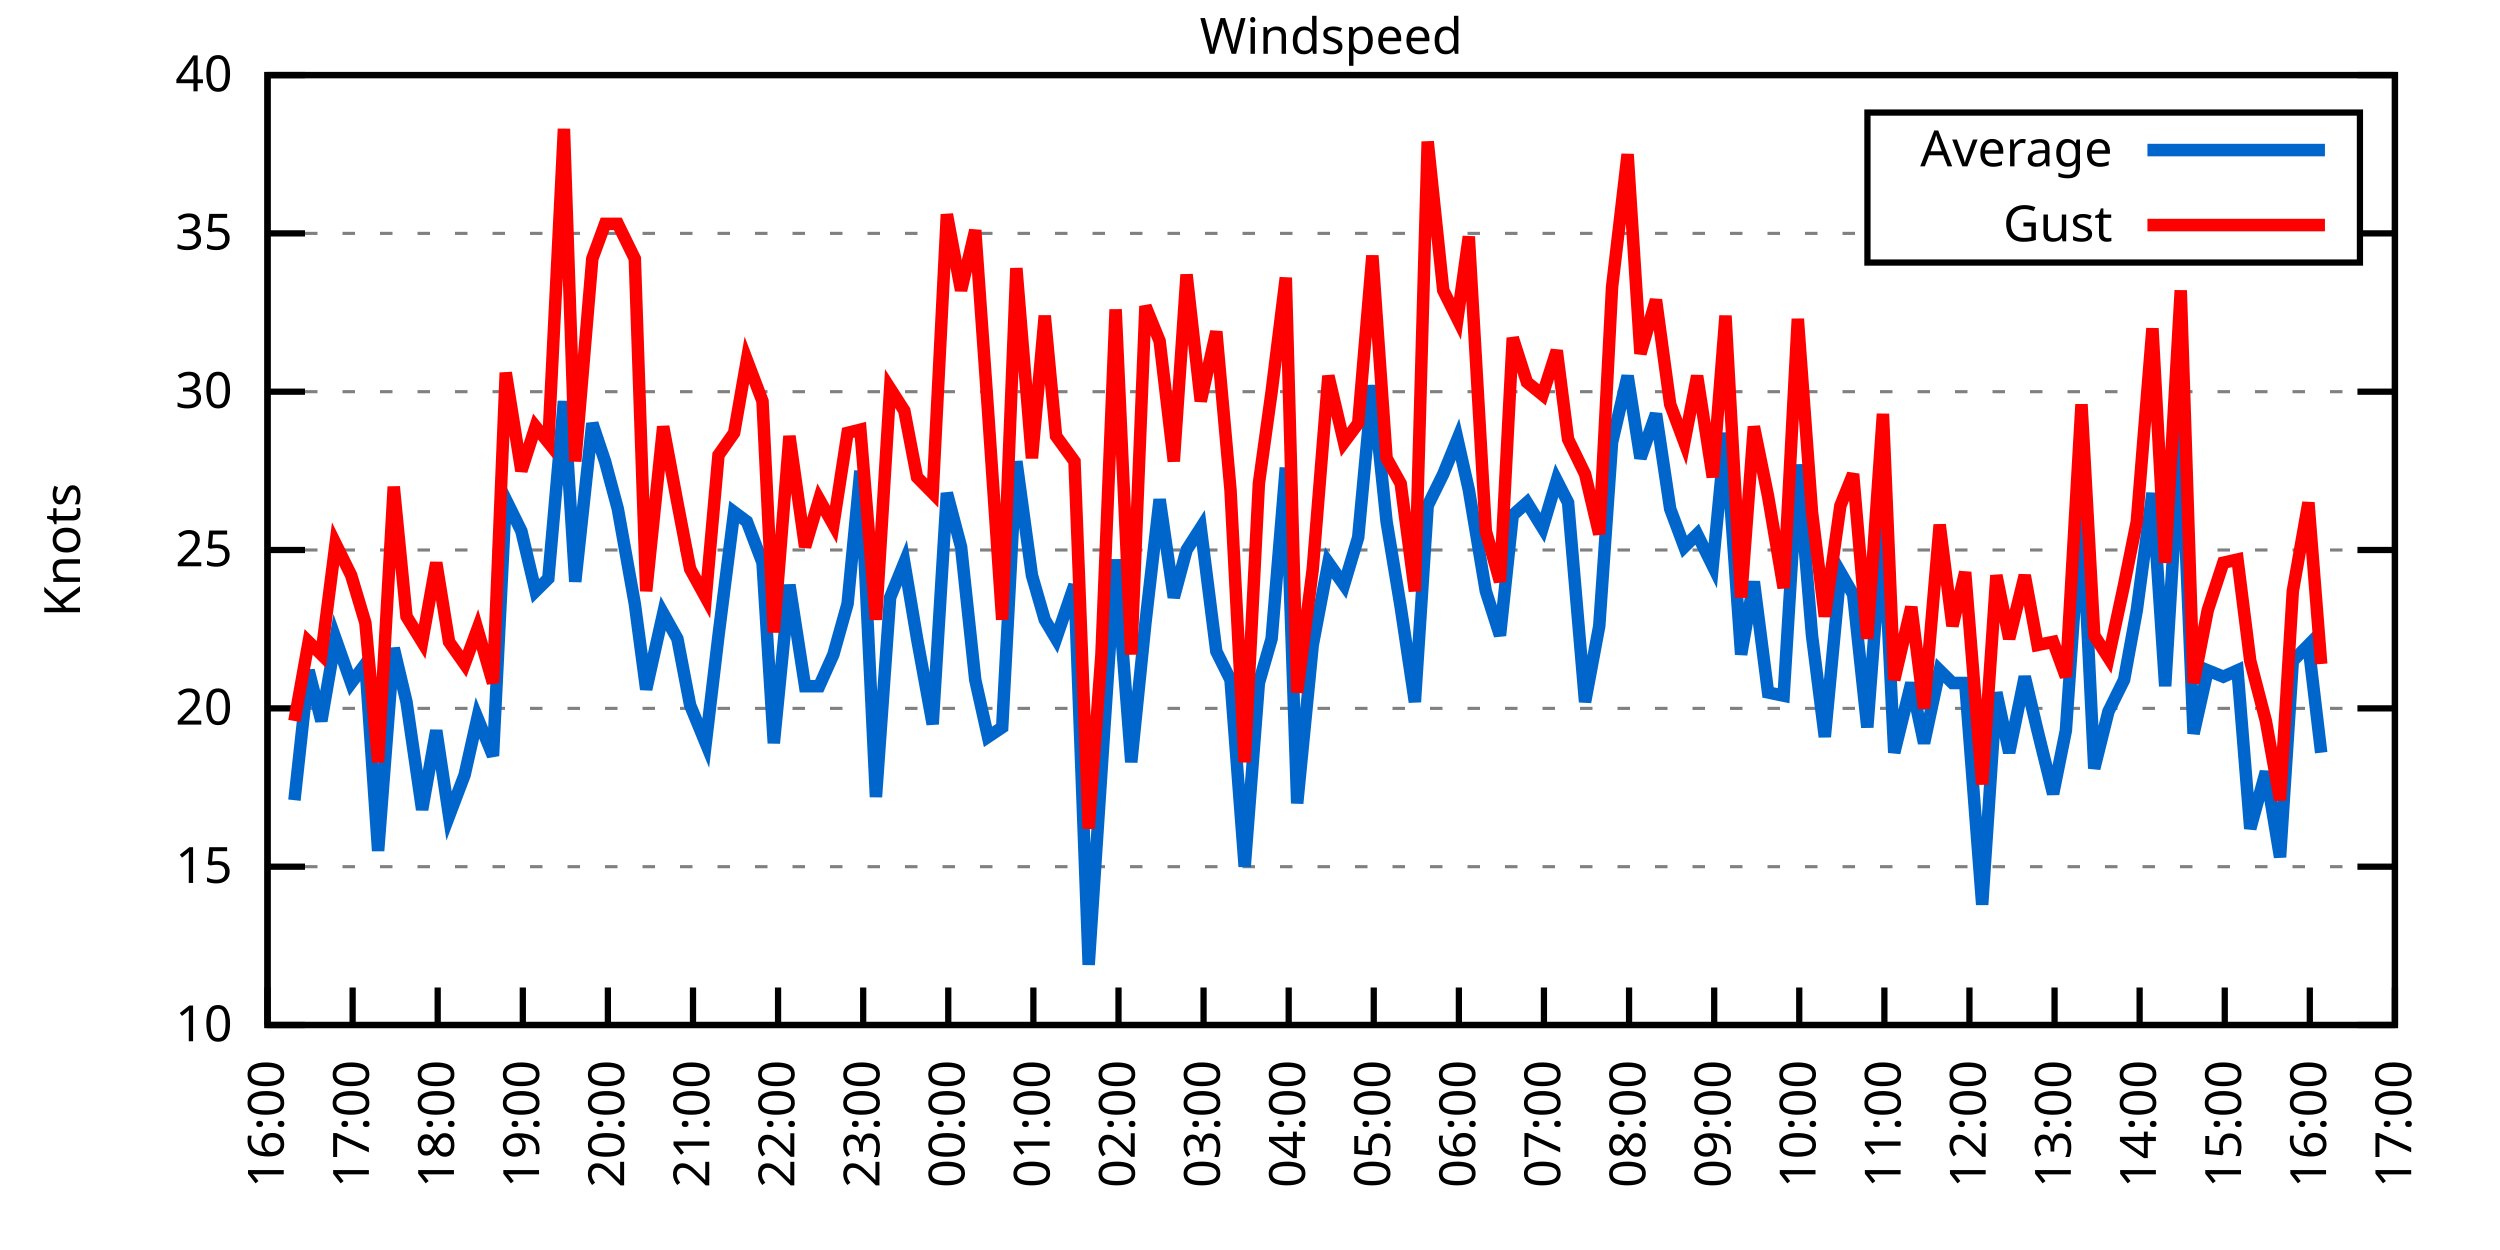
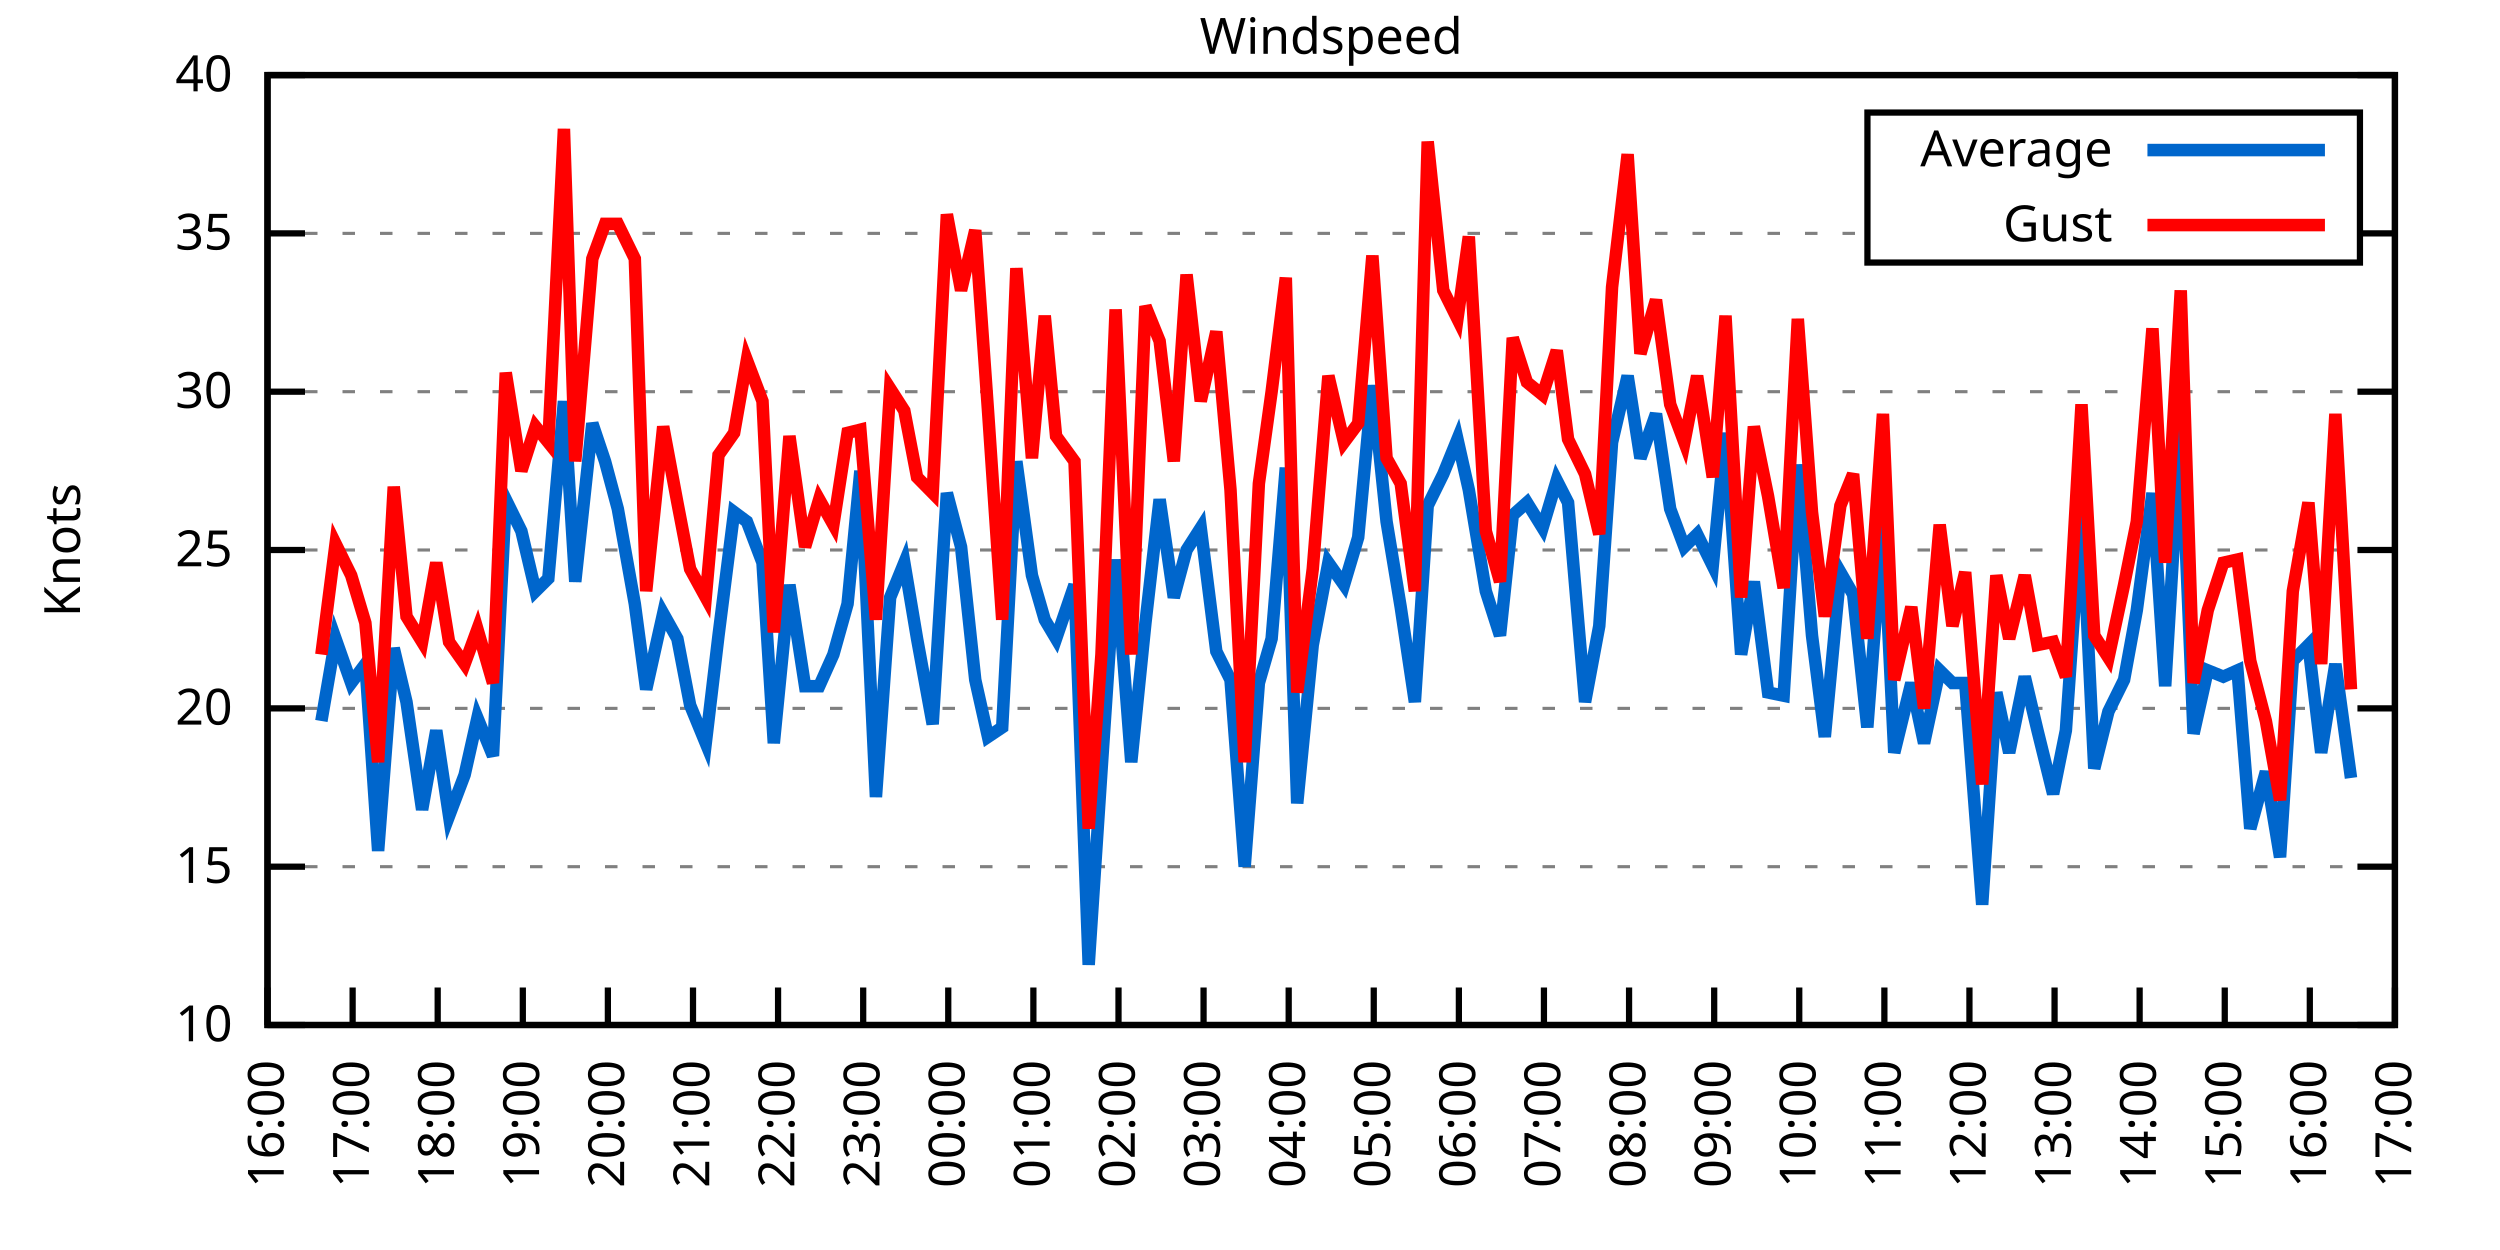
<svg xmlns="http://www.w3.org/2000/svg" xmlns:xlink="http://www.w3.org/1999/xlink" width="400" height="200" viewBox="0 0 400 200">
  <g id="gnuplot_canvas">
    <rect x="0" y="0" width="400" height="200" fill="none" />
    <defs>
      <circle id="gpDot" r="0.5" stroke-width="0.5" stroke="currentColor" />
      <path id="gpPt0" stroke-width="0.333" stroke="currentColor" d="M-1,0 h2 M0,-1 v2" />
      <path id="gpPt1" stroke-width="0.333" stroke="currentColor" d="M-1,-1 L1,1 M1,-1 L-1,1" />
      <path id="gpPt2" stroke-width="0.333" stroke="currentColor" d="M-1,0 L1,0 M0,-1 L0,1 M-1,-1 L1,1 M-1,1 L1,-1" />
      <rect id="gpPt3" stroke-width="0.333" stroke="currentColor" x="-1" y="-1" width="2" height="2" />
      <rect id="gpPt4" stroke-width="0.333" stroke="currentColor" fill="currentColor" x="-1" y="-1" width="2" height="2" />
      <circle id="gpPt5" stroke-width="0.333" stroke="currentColor" cx="0" cy="0" r="1" />
      <use xlink:href="#gpPt5" id="gpPt6" fill="currentColor" stroke="none" />
      <path id="gpPt7" stroke-width="0.333" stroke="currentColor" d="M0,-1.33 L-1.33,0.67 L1.33,0.67 z" />
      <use xlink:href="#gpPt7" id="gpPt8" fill="currentColor" stroke="none" />
      <use xlink:href="#gpPt7" id="gpPt9" stroke="currentColor" transform="rotate(180)" />
      <use xlink:href="#gpPt9" id="gpPt10" fill="currentColor" stroke="none" />
      <use xlink:href="#gpPt3" id="gpPt11" stroke="currentColor" transform="rotate(45)" />
      <use xlink:href="#gpPt11" id="gpPt12" fill="currentColor" stroke="none" />
      <path id="gpPt13" stroke-width="0.333" stroke="currentColor" d="M0,1.330 L1.265,0.411 L0.782,-1.067 L-0.782,-1.076 L-1.265,0.411 z" />
      <use xlink:href="#gpPt13" id="gpPt14" fill="currentColor" stroke="none" />
      <filter id="textbox" filterUnits="objectBoundingBox" x="0" y="0" height="1" width="1">
        <feFlood flood-color="white" flood-opacity="1" result="bgnd" />
        <feComposite in="SourceGraphic" in2="bgnd" operator="atop" />
      </filter>
      <filter id="greybox" filterUnits="objectBoundingBox" x="0" y="0" height="1" width="1">
        <feFlood flood-color="lightgrey" flood-opacity="1" result="grey" />
        <feComposite in="SourceGraphic" in2="grey" operator="atop" />
      </filter>
    </defs>
    <g fill="none" color="white" stroke="currentColor" stroke-width="1.00" stroke-linecap="butt" stroke-linejoin="miter">
</g>
    <g fill="none" color="black" stroke="currentColor" stroke-width="1.00" stroke-linecap="butt" stroke-linejoin="miter">
      <g stroke="none" shape-rendering="crispEdges">
        <polygon fill="rgb(255, 255, 255)" points="42.80,164.00 383.18,164.00 383.18,12.02 42.80,12.02 " />
      </g>
    </g>
    <g fill="none" color="black" stroke="currentColor" stroke-width="1.00" stroke-linecap="butt" stroke-linejoin="miter">
</g>
    <g fill="none" color="black" stroke="black" stroke-width="0.50" stroke-linecap="butt" stroke-linejoin="miter">
</g>
    <g fill="none" color="gray" stroke="currentColor" stroke-width="0.50" stroke-linecap="butt" stroke-linejoin="miter">
      <path stroke="gray" stroke-dasharray="2,4" class="gridline" d="M42.80,164.00 L383.19,164.00  " />
    </g>
    <g fill="none" color="gray" stroke="gray" stroke-width="1.00" stroke-linecap="butt" stroke-linejoin="miter">
</g>
    <g fill="none" color="black" stroke="currentColor" stroke-width="1.00" stroke-linecap="butt" stroke-linejoin="miter">
      <path stroke="black" d="M42.80,164.00 L48.80,164.00 M383.19,164.00 L377.19,164.00  " />
      <g transform="translate(37.20,166.60)" stroke="none" fill="black" font-family="Sans" font-size="8.00" text-anchor="end">
        <text>
          <tspan font-family="Sans"> 10</tspan>
        </text>
      </g>
    </g>
    <g fill="none" color="black" stroke="currentColor" stroke-width="1.00" stroke-linecap="butt" stroke-linejoin="miter">
</g>
    <g fill="none" color="black" stroke="black" stroke-width="0.50" stroke-linecap="butt" stroke-linejoin="miter">
</g>
    <g fill="none" color="gray" stroke="currentColor" stroke-width="0.50" stroke-linecap="butt" stroke-linejoin="miter">
      <path stroke="gray" stroke-dasharray="2,4" class="gridline" d="M42.80,138.67 L383.19,138.67  " />
    </g>
    <g fill="none" color="gray" stroke="gray" stroke-width="1.00" stroke-linecap="butt" stroke-linejoin="miter">
</g>
    <g fill="none" color="black" stroke="currentColor" stroke-width="1.00" stroke-linecap="butt" stroke-linejoin="miter">
      <path stroke="black" d="M42.80,138.67 L48.80,138.67 M383.19,138.67 L377.19,138.67  " />
      <g transform="translate(37.20,141.27)" stroke="none" fill="black" font-family="Sans" font-size="8.00" text-anchor="end">
        <text>
          <tspan font-family="Sans"> 15</tspan>
        </text>
      </g>
    </g>
    <g fill="none" color="black" stroke="currentColor" stroke-width="1.00" stroke-linecap="butt" stroke-linejoin="miter">
</g>
    <g fill="none" color="black" stroke="black" stroke-width="0.50" stroke-linecap="butt" stroke-linejoin="miter">
</g>
    <g fill="none" color="gray" stroke="currentColor" stroke-width="0.50" stroke-linecap="butt" stroke-linejoin="miter">
      <path stroke="gray" stroke-dasharray="2,4" class="gridline" d="M42.80,113.34 L383.19,113.34  " />
    </g>
    <g fill="none" color="gray" stroke="gray" stroke-width="1.00" stroke-linecap="butt" stroke-linejoin="miter">
</g>
    <g fill="none" color="black" stroke="currentColor" stroke-width="1.00" stroke-linecap="butt" stroke-linejoin="miter">
      <path stroke="black" d="M42.80,113.34 L48.80,113.34 M383.19,113.34 L377.19,113.34  " />
      <g transform="translate(37.20,115.94)" stroke="none" fill="black" font-family="Sans" font-size="8.00" text-anchor="end">
        <text>
          <tspan font-family="Sans"> 20</tspan>
        </text>
      </g>
    </g>
    <g fill="none" color="black" stroke="currentColor" stroke-width="1.00" stroke-linecap="butt" stroke-linejoin="miter">
</g>
    <g fill="none" color="black" stroke="black" stroke-width="0.50" stroke-linecap="butt" stroke-linejoin="miter">
</g>
    <g fill="none" color="gray" stroke="currentColor" stroke-width="0.50" stroke-linecap="butt" stroke-linejoin="miter">
      <path stroke="gray" stroke-dasharray="2,4" class="gridline" d="M42.80,88.00 L383.19,88.00  " />
    </g>
    <g fill="none" color="gray" stroke="gray" stroke-width="1.00" stroke-linecap="butt" stroke-linejoin="miter">
</g>
    <g fill="none" color="black" stroke="currentColor" stroke-width="1.00" stroke-linecap="butt" stroke-linejoin="miter">
      <path stroke="black" d="M42.80,88.00 L48.80,88.00 M383.19,88.00 L377.19,88.00  " />
      <g transform="translate(37.20,90.60)" stroke="none" fill="black" font-family="Sans" font-size="8.00" text-anchor="end">
        <text>
          <tspan font-family="Sans"> 25</tspan>
        </text>
      </g>
    </g>
    <g fill="none" color="black" stroke="currentColor" stroke-width="1.00" stroke-linecap="butt" stroke-linejoin="miter">
</g>
    <g fill="none" color="black" stroke="black" stroke-width="0.50" stroke-linecap="butt" stroke-linejoin="miter">
</g>
    <g fill="none" color="gray" stroke="currentColor" stroke-width="0.50" stroke-linecap="butt" stroke-linejoin="miter">
      <path stroke="gray" stroke-dasharray="2,4" class="gridline" d="M42.80,62.67 L383.19,62.67  " />
    </g>
    <g fill="none" color="gray" stroke="gray" stroke-width="1.00" stroke-linecap="butt" stroke-linejoin="miter">
</g>
    <g fill="none" color="black" stroke="currentColor" stroke-width="1.00" stroke-linecap="butt" stroke-linejoin="miter">
      <path stroke="black" d="M42.80,62.67 L48.80,62.67 M383.19,62.67 L377.19,62.67  " />
      <g transform="translate(37.20,65.27)" stroke="none" fill="black" font-family="Sans" font-size="8.00" text-anchor="end">
        <text>
          <tspan font-family="Sans"> 30</tspan>
        </text>
      </g>
    </g>
    <g fill="none" color="black" stroke="currentColor" stroke-width="1.00" stroke-linecap="butt" stroke-linejoin="miter">
</g>
    <g fill="none" color="black" stroke="black" stroke-width="0.50" stroke-linecap="butt" stroke-linejoin="miter">
</g>
    <g fill="none" color="gray" stroke="currentColor" stroke-width="0.50" stroke-linecap="butt" stroke-linejoin="miter">
      <path stroke="gray" stroke-dasharray="2,4" class="gridline" d="M42.80,37.34 L298.79,37.34 M377.59,37.34 L383.19,37.34  " />
    </g>
    <g fill="none" color="gray" stroke="gray" stroke-width="1.00" stroke-linecap="butt" stroke-linejoin="miter">
</g>
    <g fill="none" color="black" stroke="currentColor" stroke-width="1.00" stroke-linecap="butt" stroke-linejoin="miter">
      <path stroke="black" d="M42.80,37.34 L48.80,37.34 M383.19,37.34 L377.19,37.34  " />
      <g transform="translate(37.20,39.94)" stroke="none" fill="black" font-family="Sans" font-size="8.00" text-anchor="end">
        <text>
          <tspan font-family="Sans"> 35</tspan>
        </text>
      </g>
    </g>
    <g fill="none" color="black" stroke="currentColor" stroke-width="1.00" stroke-linecap="butt" stroke-linejoin="miter">
</g>
    <g fill="none" color="black" stroke="black" stroke-width="0.50" stroke-linecap="butt" stroke-linejoin="miter">
</g>
    <g fill="none" color="gray" stroke="currentColor" stroke-width="0.50" stroke-linecap="butt" stroke-linejoin="miter">
      <path stroke="gray" stroke-dasharray="2,4" class="gridline" d="M42.80,12.01 L383.19,12.01  " />
    </g>
    <g fill="none" color="gray" stroke="gray" stroke-width="1.00" stroke-linecap="butt" stroke-linejoin="miter">
</g>
    <g fill="none" color="black" stroke="currentColor" stroke-width="1.00" stroke-linecap="butt" stroke-linejoin="miter">
      <path stroke="black" d="M42.80,12.01 L48.80,12.01 M383.19,12.01 L377.19,12.01  " />
      <g transform="translate(37.20,14.61)" stroke="none" fill="black" font-family="Sans" font-size="8.00" text-anchor="end">
        <text>
          <tspan font-family="Sans"> 40</tspan>
        </text>
      </g>
    </g>
    <g fill="none" color="black" stroke="currentColor" stroke-width="1.00" stroke-linecap="butt" stroke-linejoin="miter">
      <path stroke="black" d="M42.80,164.00 L42.80,158.00  " />
      <g transform="translate(45.40,169.60) rotate(270.00)" stroke="none" fill="black" font-family="Sans" font-size="8.00" text-anchor="end">
        <text>
          <tspan font-family="Sans">16:00</tspan>
        </text>
      </g>
    </g>
    <g fill="none" color="black" stroke="currentColor" stroke-width="1.00" stroke-linecap="butt" stroke-linejoin="miter">
      <path stroke="black" d="M56.42,164.00 L56.42,158.00  " />
      <g transform="translate(59.02,169.60) rotate(270.00)" stroke="none" fill="black" font-family="Sans" font-size="8.00" text-anchor="end">
        <text>
          <tspan font-family="Sans">17:00</tspan>
        </text>
      </g>
    </g>
    <g fill="none" color="black" stroke="currentColor" stroke-width="1.00" stroke-linecap="butt" stroke-linejoin="miter">
      <path stroke="black" d="M70.03,164.00 L70.03,158.00  " />
      <g transform="translate(72.63,169.60) rotate(270.00)" stroke="none" fill="black" font-family="Sans" font-size="8.00" text-anchor="end">
        <text>
          <tspan font-family="Sans">18:00</tspan>
        </text>
      </g>
    </g>
    <g fill="none" color="black" stroke="currentColor" stroke-width="1.00" stroke-linecap="butt" stroke-linejoin="miter">
      <path stroke="black" d="M83.65,164.00 L83.65,158.00  " />
      <g transform="translate(86.25,169.60) rotate(270.00)" stroke="none" fill="black" font-family="Sans" font-size="8.00" text-anchor="end">
        <text>
          <tspan font-family="Sans">19:00</tspan>
        </text>
      </g>
    </g>
    <g fill="none" color="black" stroke="currentColor" stroke-width="1.00" stroke-linecap="butt" stroke-linejoin="miter">
      <path stroke="black" d="M97.26,164.00 L97.26,158.00  " />
      <g transform="translate(99.86,169.60) rotate(270.00)" stroke="none" fill="black" font-family="Sans" font-size="8.00" text-anchor="end">
        <text>
          <tspan font-family="Sans">20:00</tspan>
        </text>
      </g>
    </g>
    <g fill="none" color="black" stroke="currentColor" stroke-width="1.00" stroke-linecap="butt" stroke-linejoin="miter">
      <path stroke="black" d="M110.88,164.00 L110.88,158.00  " />
      <g transform="translate(113.48,169.60) rotate(270.00)" stroke="none" fill="black" font-family="Sans" font-size="8.00" text-anchor="end">
        <text>
          <tspan font-family="Sans">21:00</tspan>
        </text>
      </g>
    </g>
    <g fill="none" color="black" stroke="currentColor" stroke-width="1.00" stroke-linecap="butt" stroke-linejoin="miter">
      <path stroke="black" d="M124.49,164.00 L124.49,158.00  " />
      <g transform="translate(127.09,169.60) rotate(270.00)" stroke="none" fill="black" font-family="Sans" font-size="8.00" text-anchor="end">
        <text>
          <tspan font-family="Sans">22:00</tspan>
        </text>
      </g>
    </g>
    <g fill="none" color="black" stroke="currentColor" stroke-width="1.00" stroke-linecap="butt" stroke-linejoin="miter">
      <path stroke="black" d="M138.11,164.00 L138.11,158.00  " />
      <g transform="translate(140.71,169.60) rotate(270.00)" stroke="none" fill="black" font-family="Sans" font-size="8.00" text-anchor="end">
        <text>
          <tspan font-family="Sans">23:00</tspan>
        </text>
      </g>
    </g>
    <g fill="none" color="black" stroke="currentColor" stroke-width="1.00" stroke-linecap="butt" stroke-linejoin="miter">
      <path stroke="black" d="M151.72,164.00 L151.72,158.00  " />
      <g transform="translate(154.32,169.60) rotate(270.00)" stroke="none" fill="black" font-family="Sans" font-size="8.00" text-anchor="end">
        <text>
          <tspan font-family="Sans">00:00</tspan>
        </text>
      </g>
    </g>
    <g fill="none" color="black" stroke="currentColor" stroke-width="1.00" stroke-linecap="butt" stroke-linejoin="miter">
      <path stroke="black" d="M165.34,164.00 L165.34,158.00  " />
      <g transform="translate(167.94,169.60) rotate(270.00)" stroke="none" fill="black" font-family="Sans" font-size="8.00" text-anchor="end">
        <text>
          <tspan font-family="Sans">01:00</tspan>
        </text>
      </g>
    </g>
    <g fill="none" color="black" stroke="currentColor" stroke-width="1.00" stroke-linecap="butt" stroke-linejoin="miter">
      <path stroke="black" d="M178.96,164.00 L178.96,158.00  " />
      <g transform="translate(181.56,169.60) rotate(270.00)" stroke="none" fill="black" font-family="Sans" font-size="8.00" text-anchor="end">
        <text>
          <tspan font-family="Sans">02:00</tspan>
        </text>
      </g>
    </g>
    <g fill="none" color="black" stroke="currentColor" stroke-width="1.00" stroke-linecap="butt" stroke-linejoin="miter">
      <path stroke="black" d="M192.57,164.00 L192.57,158.00  " />
      <g transform="translate(195.17,169.60) rotate(270.00)" stroke="none" fill="black" font-family="Sans" font-size="8.00" text-anchor="end">
        <text>
          <tspan font-family="Sans">03:00</tspan>
        </text>
      </g>
    </g>
    <g fill="none" color="black" stroke="currentColor" stroke-width="1.00" stroke-linecap="butt" stroke-linejoin="miter">
      <path stroke="black" d="M206.19,164.00 L206.19,158.00  " />
      <g transform="translate(208.79,169.60) rotate(270.00)" stroke="none" fill="black" font-family="Sans" font-size="8.00" text-anchor="end">
        <text>
          <tspan font-family="Sans">04:00</tspan>
        </text>
      </g>
    </g>
    <g fill="none" color="black" stroke="currentColor" stroke-width="1.00" stroke-linecap="butt" stroke-linejoin="miter">
      <path stroke="black" d="M219.80,164.00 L219.80,158.00  " />
      <g transform="translate(222.40,169.60) rotate(270.00)" stroke="none" fill="black" font-family="Sans" font-size="8.00" text-anchor="end">
        <text>
          <tspan font-family="Sans">05:00</tspan>
        </text>
      </g>
    </g>
    <g fill="none" color="black" stroke="currentColor" stroke-width="1.00" stroke-linecap="butt" stroke-linejoin="miter">
      <path stroke="black" d="M233.42,164.00 L233.42,158.00  " />
      <g transform="translate(236.02,169.60) rotate(270.00)" stroke="none" fill="black" font-family="Sans" font-size="8.00" text-anchor="end">
        <text>
          <tspan font-family="Sans">06:00</tspan>
        </text>
      </g>
    </g>
    <g fill="none" color="black" stroke="currentColor" stroke-width="1.00" stroke-linecap="butt" stroke-linejoin="miter">
      <path stroke="black" d="M247.03,164.00 L247.03,158.00  " />
      <g transform="translate(249.63,169.60) rotate(270.00)" stroke="none" fill="black" font-family="Sans" font-size="8.00" text-anchor="end">
        <text>
          <tspan font-family="Sans">07:00</tspan>
        </text>
      </g>
    </g>
    <g fill="none" color="black" stroke="currentColor" stroke-width="1.00" stroke-linecap="butt" stroke-linejoin="miter">
      <path stroke="black" d="M260.65,164.00 L260.65,158.00  " />
      <g transform="translate(263.25,169.60) rotate(270.00)" stroke="none" fill="black" font-family="Sans" font-size="8.00" text-anchor="end">
        <text>
          <tspan font-family="Sans">08:00</tspan>
        </text>
      </g>
    </g>
    <g fill="none" color="black" stroke="currentColor" stroke-width="1.00" stroke-linecap="butt" stroke-linejoin="miter">
      <path stroke="black" d="M274.27,164.00 L274.27,158.00  " />
      <g transform="translate(276.87,169.60) rotate(270.00)" stroke="none" fill="black" font-family="Sans" font-size="8.00" text-anchor="end">
        <text>
          <tspan font-family="Sans">09:00</tspan>
        </text>
      </g>
    </g>
    <g fill="none" color="black" stroke="currentColor" stroke-width="1.00" stroke-linecap="butt" stroke-linejoin="miter">
      <path stroke="black" d="M287.88,164.00 L287.88,158.00  " />
      <g transform="translate(290.48,169.60) rotate(270.00)" stroke="none" fill="black" font-family="Sans" font-size="8.00" text-anchor="end">
        <text>
          <tspan font-family="Sans">10:00</tspan>
        </text>
      </g>
    </g>
    <g fill="none" color="black" stroke="currentColor" stroke-width="1.00" stroke-linecap="butt" stroke-linejoin="miter">
      <path stroke="black" d="M301.50,164.00 L301.50,158.00  " />
      <g transform="translate(304.10,169.60) rotate(270.00)" stroke="none" fill="black" font-family="Sans" font-size="8.00" text-anchor="end">
        <text>
          <tspan font-family="Sans">11:00</tspan>
        </text>
      </g>
    </g>
    <g fill="none" color="black" stroke="currentColor" stroke-width="1.00" stroke-linecap="butt" stroke-linejoin="miter">
      <path stroke="black" d="M315.11,164.00 L315.11,158.00  " />
      <g transform="translate(317.71,169.60) rotate(270.00)" stroke="none" fill="black" font-family="Sans" font-size="8.00" text-anchor="end">
        <text>
          <tspan font-family="Sans">12:00</tspan>
        </text>
      </g>
    </g>
    <g fill="none" color="black" stroke="currentColor" stroke-width="1.00" stroke-linecap="butt" stroke-linejoin="miter">
      <path stroke="black" d="M328.73,164.00 L328.73,158.00  " />
      <g transform="translate(331.33,169.60) rotate(270.00)" stroke="none" fill="black" font-family="Sans" font-size="8.00" text-anchor="end">
        <text>
          <tspan font-family="Sans">13:00</tspan>
        </text>
      </g>
    </g>
    <g fill="none" color="black" stroke="currentColor" stroke-width="1.00" stroke-linecap="butt" stroke-linejoin="miter">
      <path stroke="black" d="M342.34,164.00 L342.34,158.00  " />
      <g transform="translate(344.94,169.60) rotate(270.00)" stroke="none" fill="black" font-family="Sans" font-size="8.00" text-anchor="end">
        <text>
          <tspan font-family="Sans">14:00</tspan>
        </text>
      </g>
    </g>
    <g fill="none" color="black" stroke="currentColor" stroke-width="1.00" stroke-linecap="butt" stroke-linejoin="miter">
      <path stroke="black" d="M355.96,164.00 L355.96,158.00  " />
      <g transform="translate(358.56,169.60) rotate(270.00)" stroke="none" fill="black" font-family="Sans" font-size="8.00" text-anchor="end">
        <text>
          <tspan font-family="Sans">15:00</tspan>
        </text>
      </g>
    </g>
    <g fill="none" color="black" stroke="currentColor" stroke-width="1.00" stroke-linecap="butt" stroke-linejoin="miter">
      <path stroke="black" d="M369.57,164.00 L369.57,158.00  " />
      <g transform="translate(372.17,169.60) rotate(270.00)" stroke="none" fill="black" font-family="Sans" font-size="8.00" text-anchor="end">
        <text>
          <tspan font-family="Sans">16:00</tspan>
        </text>
      </g>
    </g>
    <g fill="none" color="black" stroke="currentColor" stroke-width="1.00" stroke-linecap="butt" stroke-linejoin="miter">
      <path stroke="black" d="M383.19,164.00 L383.19,158.00  " />
      <g transform="translate(385.79,169.60) rotate(270.00)" stroke="none" fill="black" font-family="Sans" font-size="8.00" text-anchor="end">
        <text>
          <tspan font-family="Sans">17:00</tspan>
        </text>
      </g>
    </g>
    <g fill="none" color="black" stroke="currentColor" stroke-width="1.00" stroke-linecap="butt" stroke-linejoin="miter">
</g>
    <g fill="none" color="black" stroke="currentColor" stroke-width="1.00" stroke-linecap="butt" stroke-linejoin="miter">
      <path stroke="black" d="M42.80,12.01 L42.80,164.00 L383.19,164.00 L383.19,12.01 L42.80,12.01 Z  " />
    </g>
    <g fill="none" color="black" stroke="currentColor" stroke-width="1.00" stroke-linecap="butt" stroke-linejoin="miter">
</g>
    <g fill="none" color="black" stroke="currentColor" stroke-width="1.00" stroke-linecap="butt" stroke-linejoin="miter">
      <path stroke="black" d="M298.79,42.01 L298.79,18.01 L377.59,18.01 L377.59,42.01 L298.79,42.01 Z  " />
    </g>
    <g id="Windspeed_plot_1">
      <g fill="none" color="white" stroke="black" stroke-width="2.00" stroke-linecap="butt" stroke-linejoin="miter">
</g>
      <g fill="none" color="black" stroke="currentColor" stroke-width="2.00" stroke-linecap="butt" stroke-linejoin="miter">
        <g transform="translate(337.99,26.61)" stroke="none" fill="black" font-family="Sans" font-size="8.00" text-anchor="end">
          <text>
            <tspan font-family="Sans">Average</tspan>
          </text>
        </g>
      </g>
      <g fill="none" color="black" stroke="currentColor" stroke-width="2.00" stroke-linecap="butt" stroke-linejoin="miter">
-         <path stroke="rgb(  0, 102, 204)" d="M343.59,24.01 L371.99,24.01 M47.11,128.03 L49.38,107.26 L51.42,115.36 L53.69,102.19 L56.19,109.28 L58.46,106.24   L60.50,136.14 L63.00,103.71 L65.04,112.32 L67.54,129.55 L69.80,116.88 L71.85,130.56 L74.34,123.98 L76.39,114.86   L78.88,120.94 L80.92,79.90 L83.42,84.97 L85.69,94.59 L87.73,92.56 L90.23,64.19 L92.04,93.07 L94.77,67.74   L96.81,73.82 L98.85,81.42 L101.57,96.62 L103.39,110.30 L106.11,98.14 L108.38,102.19 L110.42,112.83 L112.92,118.91   L114.96,101.68 L117.46,81.93 L119.50,83.45 L122.00,90.03 L123.81,118.91 L126.31,93.58 L128.81,109.79 L131.07,109.79   L133.34,104.72 L135.61,96.62 L137.66,75.34 L140.15,127.52 L142.42,95.60 L144.69,90.03 L146.73,102.19 L149.23,115.87   L151.50,78.89 L153.77,87.50 L156.04,108.78 L158.08,117.90 L160.35,116.38 L162.62,73.82 L165.11,92.06 L167.16,99.15   L168.97,102.19 L171.92,93.58 L174.19,154.37 L176.23,123.47 L178.50,89.52 L181.00,121.95 L183.27,99.66 L185.54,79.90   L187.81,95.60 L189.85,88.00 L192.12,84.46 L194.61,104.22 L196.88,108.78 L199.15,138.67 L201.42,109.28 L203.46,102.19   L205.73,74.83 L207.55,128.54 L210.04,103.20 L212.54,90.03 L215.04,93.58 L217.31,85.98 L219.58,61.66 L221.85,83.45   L224.11,97.12 L226.38,112.32 L228.43,80.91 L230.92,75.85 L233.19,70.27 L235.01,78.38 L237.73,94.59 L240.00,101.68   L242.04,82.43 L244.31,80.41 L246.81,84.46 L249.08,76.86 L250.89,80.41 L253.61,112.32 L255.88,100.16 L257.93,70.78   L260.42,60.14 L262.47,73.31 L264.96,66.22 L267.23,81.42 L269.50,87.50 L271.54,85.47 L274.04,90.54 L276.08,69.26   L278.58,104.72 L280.62,93.07 L282.89,110.80 L285.38,111.31 L287.65,74.33 L289.92,101.68 L291.97,117.90 L294.46,91.55   L296.50,95.10 L298.77,116.38 L301.27,83.45 L303.08,120.43 L305.81,109.28 L307.85,118.91 L310.35,107.26 L312.39,109.28   L314.43,109.28 L317.15,144.75 L319.42,110.80 L321.47,120.43 L323.96,108.27 L326.00,116.88 L328.50,127.02 L330.54,116.88   L333.04,80.91 L335.08,122.96 L337.35,113.84 L339.85,108.78 L341.89,97.63 L344.39,78.89 L346.43,109.79 L348.92,68.25   L350.97,117.39 L353.24,107.26 L355.73,108.27 L358.00,107.26 L360.04,132.59 L362.54,123.47 L364.81,137.15 L366.85,105.74   L369.35,103.20 L371.39,120.43  " />
+         <path stroke="rgb(  0, 102, 204)" d="M343.59,24.01 L371.99,24.01 M51.42,115.36 L53.69,102.19 L56.19,109.28 L58.46,106.24 L60.50,136.14 L63.00,103.71   L65.04,112.32 L67.54,129.55 L69.80,116.88 L71.85,130.56 L74.34,123.98 L76.39,114.86 L78.88,120.94 L80.92,79.90   L83.42,84.97 L85.69,94.59 L87.73,92.56 L90.23,64.19 L92.04,93.07 L94.77,67.74 L96.81,73.82 L98.85,81.42   L101.57,96.62 L103.39,110.30 L106.11,98.14 L108.38,102.19 L110.42,112.83 L112.92,118.91 L114.96,101.68 L117.46,81.93   L119.50,83.45 L122.00,90.03 L123.81,118.91 L126.31,93.58 L128.81,109.79 L131.07,109.79 L133.34,104.72 L135.61,96.62   L137.66,75.34 L140.15,127.52 L142.42,95.60 L144.69,90.03 L146.73,102.19 L149.23,115.87 L151.50,78.89 L153.77,87.50   L156.04,108.78 L158.08,117.90 L160.35,116.38 L162.62,73.82 L165.11,92.06 L167.16,99.15 L168.97,102.19 L171.92,93.58   L174.19,154.37 L176.23,123.47 L178.50,89.52 L181.00,121.95 L183.27,99.66 L185.54,79.90 L187.81,95.60 L189.85,88.00   L192.12,84.46 L194.61,104.22 L196.88,108.78 L199.15,138.67 L201.42,109.28 L203.46,102.19 L205.73,74.83 L207.55,128.54   L210.04,103.20 L212.54,90.03 L215.04,93.58 L217.31,85.98 L219.58,61.66 L221.85,83.45 L224.11,97.12 L226.38,112.32   L228.43,80.91 L230.92,75.85 L233.19,70.27 L235.01,78.38 L237.73,94.59 L240.00,101.68 L242.04,82.43 L244.31,80.41   L246.81,84.46 L249.08,76.86 L250.89,80.41 L253.61,112.32 L255.88,100.16 L257.93,70.78 L260.42,60.14 L262.47,73.31   L264.96,66.22 L267.23,81.42 L269.50,87.50 L271.54,85.47 L274.04,90.54 L276.08,69.26 L278.58,104.72 L280.62,93.07   L282.89,110.80 L285.38,111.31 L287.65,74.33 L289.92,101.68 L291.97,117.90 L294.46,91.55 L296.50,95.10 L298.77,116.38   L301.27,83.45 L303.08,120.43 L305.81,109.28 L307.85,118.91 L310.35,107.26 L312.39,109.28 L314.43,109.28 L317.15,144.75   L319.42,110.80 L321.47,120.43 L323.96,108.27 L326.00,116.88 L328.50,127.02 L330.54,116.88 L333.04,80.91 L335.08,122.96   L337.35,113.84 L339.85,108.78 L341.89,97.63 L344.39,78.89 L346.43,109.79 L348.92,68.25 L350.97,117.39 L353.24,107.26   L355.73,108.27 L358.00,107.26 L360.04,132.59 L362.54,123.47 L364.81,137.15 L366.85,105.74 L369.35,103.20 L371.39,120.43   L373.66,106.24 L376.16,124.48  " />
      </g>
    </g>
    <g id="Windspeed_plot_2">
      <g fill="none" color="black" stroke="currentColor" stroke-width="2.00" stroke-linecap="butt" stroke-linejoin="miter">
        <g transform="translate(337.99,38.61)" stroke="none" fill="black" font-family="Sans" font-size="8.00" text-anchor="end">
          <text>
            <tspan font-family="Sans">Gust</tspan>
          </text>
        </g>
      </g>
      <g fill="none" color="black" stroke="currentColor" stroke-width="2.00" stroke-linecap="butt" stroke-linejoin="miter">
-         <path stroke="rgb(255,   0,   0)" d="M343.59,36.01 L371.99,36.01 M47.11,115.36 L49.38,102.70 L51.42,104.72 L53.69,86.99 L56.19,92.06 L58.46,99.66   L60.50,121.95 L63.00,77.87 L65.04,98.64 L67.54,102.70 L69.80,90.03 L71.85,102.70 L74.34,106.24 L76.39,100.67   L78.88,109.28 L80.92,59.63 L83.42,75.34 L85.69,68.25 L87.73,70.78 L90.23,20.62 L92.04,73.82 L94.77,41.39   L96.81,35.82 L98.85,35.82 L101.57,41.39 L103.39,94.59 L106.11,68.25 L108.38,80.41 L110.42,91.04 L112.92,95.60   L114.96,72.81 L117.46,69.26 L119.50,57.61 L122.00,64.19 L123.81,101.18 L126.31,69.77 L128.81,87.50 L131.07,79.90   L133.34,83.95 L135.61,69.26 L137.66,68.75 L140.15,99.15 L142.42,62.17 L144.69,65.71 L146.73,76.35 L149.23,78.89   L151.50,34.30 L153.77,46.46 L156.04,36.84 L158.08,65.71 L160.35,99.15 L162.62,42.91 L165.11,73.31 L167.16,50.51   L168.97,69.77 L171.92,73.82 L174.19,132.59 L176.23,104.72 L178.50,49.50 L181.00,104.72 L183.27,48.99 L185.54,54.57   L187.81,73.82 L189.85,43.93 L192.12,64.19 L194.61,53.05 L196.88,78.38 L199.15,121.95 L201.42,77.37 L203.46,62.67   L205.73,44.43 L207.55,110.80 L210.04,91.04 L212.54,60.14 L215.04,70.78 L217.31,67.74 L219.58,40.89 L221.85,73.31   L224.11,77.37 L226.38,94.59 L228.43,22.65 L230.92,46.46 L233.19,51.02 L235.01,37.85 L237.73,84.97 L240.00,93.07   L242.04,54.06 L244.31,61.15 L246.81,63.18 L249.08,56.09 L250.89,70.27 L253.61,75.85 L255.88,85.47 L257.93,45.95   L260.42,24.68 L262.47,56.59 L264.96,47.98 L267.23,64.70 L269.50,70.78 L271.54,60.14 L274.04,76.35 L276.08,50.51   L278.58,95.60 L280.62,68.25 L282.89,79.39 L285.38,94.08 L287.65,51.02 L289.92,81.93 L291.97,98.64 L294.46,80.91   L296.50,75.85 L298.77,102.19 L301.27,66.22 L303.08,108.78 L305.81,97.12 L307.85,113.34 L310.35,83.95 L312.39,100.16   L314.43,91.55 L317.15,125.50 L319.42,92.06 L321.47,102.19 L323.96,92.06 L326.00,103.20 L328.50,102.70 L330.54,108.27   L333.04,64.70 L335.08,101.68 L337.35,105.23 L339.85,93.58 L341.89,83.45 L344.39,52.54 L346.43,90.03 L348.92,46.46   L350.97,109.28 L353.24,97.63 L355.73,90.03 L358.00,89.52 L360.04,105.74 L362.54,115.36 L364.81,128.03 L366.85,94.59   L369.35,80.41 L371.39,106.24  " />
+         <path stroke="rgb(255,   0,   0)" d="M343.59,36.01 L371.99,36.01 M51.42,104.72 L53.69,86.99 L56.19,92.06 L58.46,99.66 L60.50,121.95 L63.00,77.87   L65.04,98.64 L67.54,102.70 L69.80,90.03 L71.85,102.70 L74.34,106.24 L76.39,100.67 L78.88,109.28 L80.92,59.63   L83.42,75.34 L85.69,68.25 L87.73,70.78 L90.23,20.62 L92.04,73.82 L94.77,41.39 L96.81,35.82 L98.85,35.82   L101.57,41.39 L103.39,94.59 L106.11,68.25 L108.38,80.41 L110.42,91.04 L112.92,95.60 L114.96,72.81 L117.46,69.26   L119.50,57.61 L122.00,64.19 L123.81,101.18 L126.31,69.77 L128.81,87.50 L131.07,79.90 L133.34,83.95 L135.61,69.26   L137.66,68.75 L140.15,99.15 L142.42,62.17 L144.69,65.71 L146.73,76.35 L149.23,78.89 L151.50,34.30 L153.77,46.46   L156.04,36.84 L158.08,65.71 L160.35,99.15 L162.62,42.91 L165.11,73.31 L167.16,50.51 L168.97,69.77 L171.92,73.82   L174.19,132.59 L176.23,104.72 L178.50,49.50 L181.00,104.72 L183.27,48.99 L185.54,54.57 L187.81,73.82 L189.85,43.93   L192.12,64.19 L194.61,53.05 L196.88,78.38 L199.15,121.95 L201.42,77.37 L203.46,62.67 L205.73,44.43 L207.55,110.80   L210.04,91.04 L212.54,60.14 L215.04,70.78 L217.31,67.74 L219.58,40.89 L221.85,73.31 L224.11,77.37 L226.38,94.59   L228.43,22.65 L230.92,46.46 L233.19,51.02 L235.01,37.85 L237.73,84.97 L240.00,93.07 L242.04,54.06 L244.31,61.15   L246.81,63.18 L249.08,56.09 L250.89,70.27 L253.61,75.85 L255.88,85.47 L257.93,45.95 L260.42,24.68 L262.47,56.59   L264.96,47.98 L267.23,64.70 L269.50,70.78 L271.54,60.14 L274.04,76.35 L276.08,50.51 L278.58,95.60 L280.62,68.25   L282.89,79.39 L285.38,94.08 L287.65,51.02 L289.92,81.93 L291.97,98.64 L294.46,80.91 L296.50,75.85 L298.77,102.19   L301.27,66.22 L303.08,108.78 L305.81,97.12 L307.85,113.34 L310.35,83.95 L312.39,100.16 L314.43,91.55 L317.15,125.50   L319.42,92.06 L321.47,102.19 L323.96,92.06 L326.00,103.20 L328.50,102.70 L330.54,108.27 L333.04,64.70 L335.08,101.68   L337.35,105.23 L339.85,93.58 L341.89,83.45 L344.39,52.54 L346.43,90.03 L348.92,46.46 L350.97,109.28 L353.24,97.63   L355.73,90.03 L358.00,89.52 L360.04,105.74 L362.54,115.36 L364.81,128.03 L366.85,94.59 L369.35,80.41 L371.39,106.24   L373.66,66.22 L376.16,110.30  " />
      </g>
    </g>
    <g fill="none" color="black" stroke="currentColor" stroke-width="2.00" stroke-linecap="butt" stroke-linejoin="miter">
</g>
    <g fill="none" color="black" stroke="black" stroke-width="1.00" stroke-linecap="butt" stroke-linejoin="miter">
</g>
    <g fill="none" color="black" stroke="currentColor" stroke-width="1.00" stroke-linecap="butt" stroke-linejoin="miter">
      <path stroke="black" d="M42.80,12.01 L42.80,164.00 L383.19,164.00 L383.19,12.01 L42.80,12.01 Z  " />
      <g transform="translate(12.80,88.01) rotate(270.00)" stroke="none" fill="black" font-family="Sans" font-size="8.00" text-anchor="middle">
        <text>
          <tspan font-family="Sans">Knots</tspan>
        </text>
      </g>
    </g>
    <g fill="none" color="black" stroke="currentColor" stroke-width="1.00" stroke-linecap="butt" stroke-linejoin="miter">
</g>
    <g fill="none" color="black" stroke="currentColor" stroke-width="1.00" stroke-linecap="butt" stroke-linejoin="miter">
      <g transform="translate(212.99,8.61)" stroke="none" fill="black" font-family="Sans" font-size="8.00" text-anchor="middle">
        <text>
          <tspan font-family="Sans">Windspeed</tspan>
        </text>
      </g>
    </g>
    <g fill="none" color="black" stroke="currentColor" stroke-width="1.00" stroke-linecap="butt" stroke-linejoin="miter">
</g>
  </g>
</svg>
